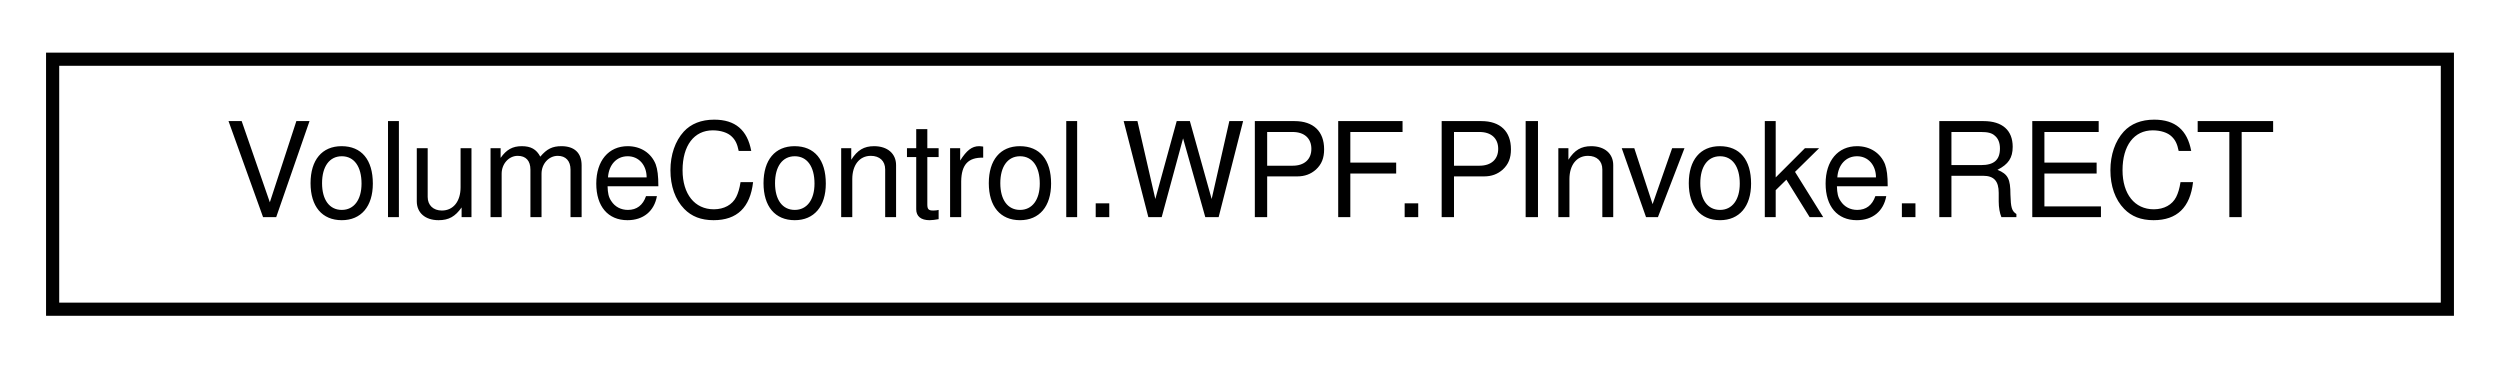
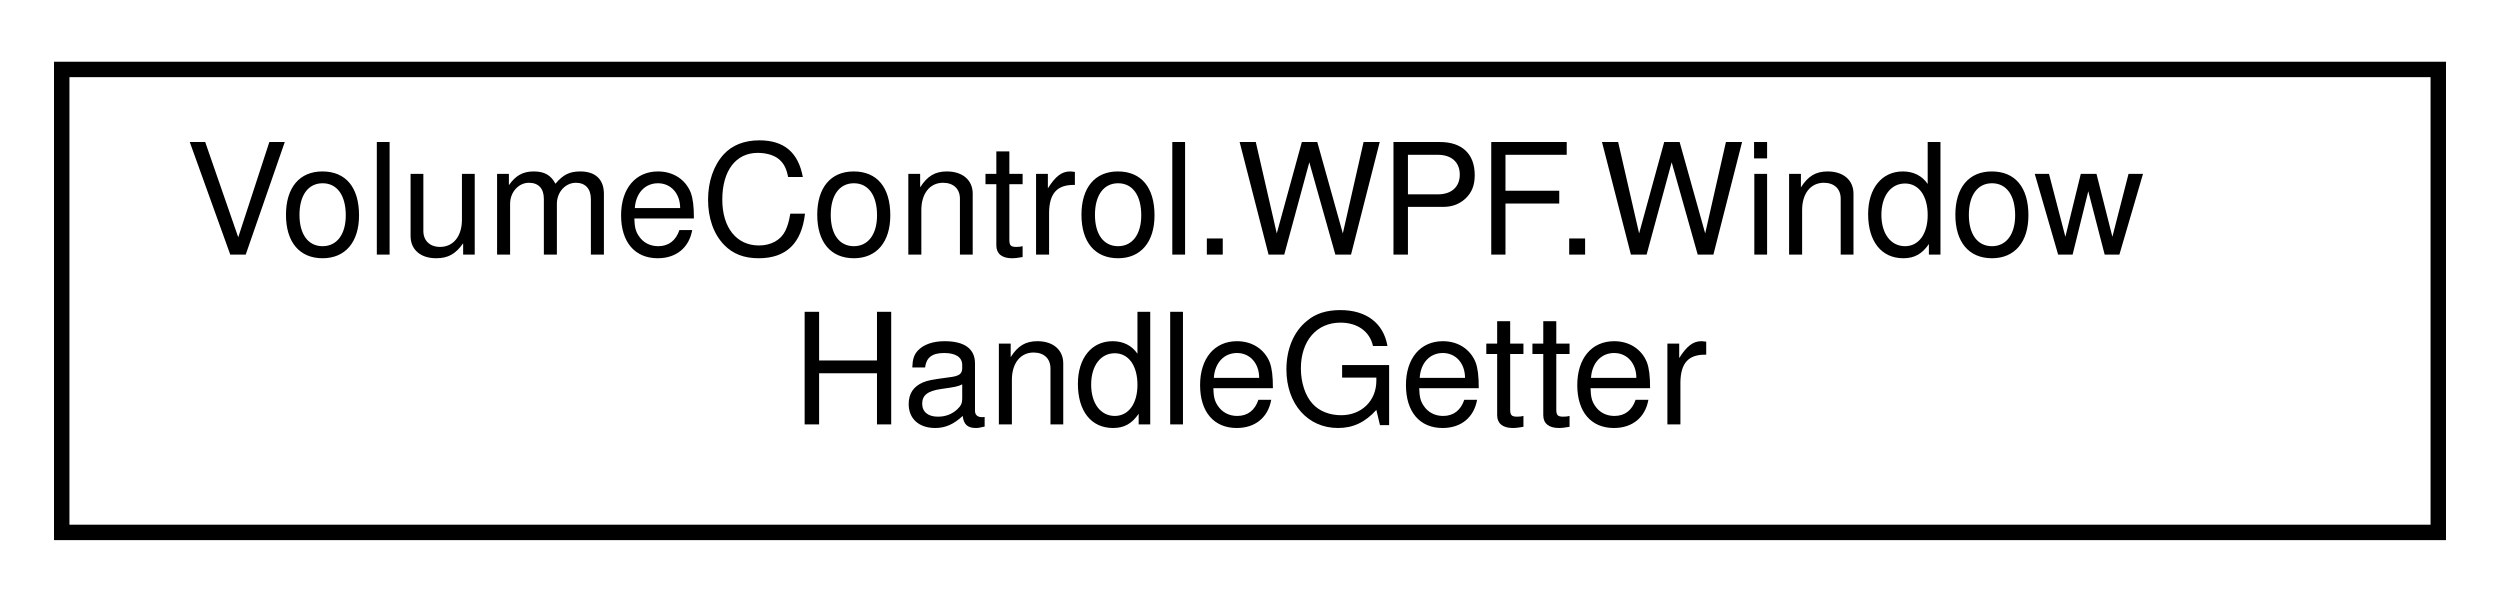
- <svg xmlns="http://www.w3.org/2000/svg" xmlns:xlink="http://www.w3.org/1999/xlink" width="190pt" height="28pt" viewBox="0.00 0.00 190.00 28.00">
-   <g id="graph0" class="graph" transform="scale(1 1) rotate(0) translate(4 24)">
+ <svg xmlns="http://www.w3.org/2000/svg" xmlns:xlink="http://www.w3.org/1999/xlink" width="162pt" height="39pt" viewBox="0.00 0.00 162.00 39.00">
+   <g id="graph0" class="graph" transform="scale(1 1) rotate(0) translate(4 35)">
    <g id="node1" class="node">
      <g id="a_node1">
-         <a xlink:href="struct_volume_control_1_1_w_p_f_1_1_p_invoke_1_1_r_e_c_t.html" target="_top" xlink:title="Win32">
-           <polygon fill="none" stroke="black" points="0,-0.5 0,-19.5 182,-19.5 182,-0.5 0,-0.5" />
-           <text text-anchor="middle" x="91" y="-7.5" font-family="Helvetica,sans-Serif" font-size="10.00">VolumeControl.WPF.PInvoke.RECT</text>
+         <a xlink:href="class_volume_control_1_1_w_p_f_1_1_window_handle_getter.html" target="_top" xlink:title="Helper object for C# Class Libraries being unable to get the current WPF window handle.">
+           <polygon fill="none" stroke="black" points="0,-0.5 0,-30.5 154,-30.5 154,-0.5 0,-0.5" />
+           <text text-anchor="start" x="8" y="-18.5" font-family="Helvetica,sans-Serif" font-size="10.00">VolumeControl.WPF.Window</text>
+           <text text-anchor="middle" x="77" y="-7.5" font-family="Helvetica,sans-Serif" font-size="10.00">HandleGetter</text>
        </a>
      </g>
    </g>
  </g>
</svg>
